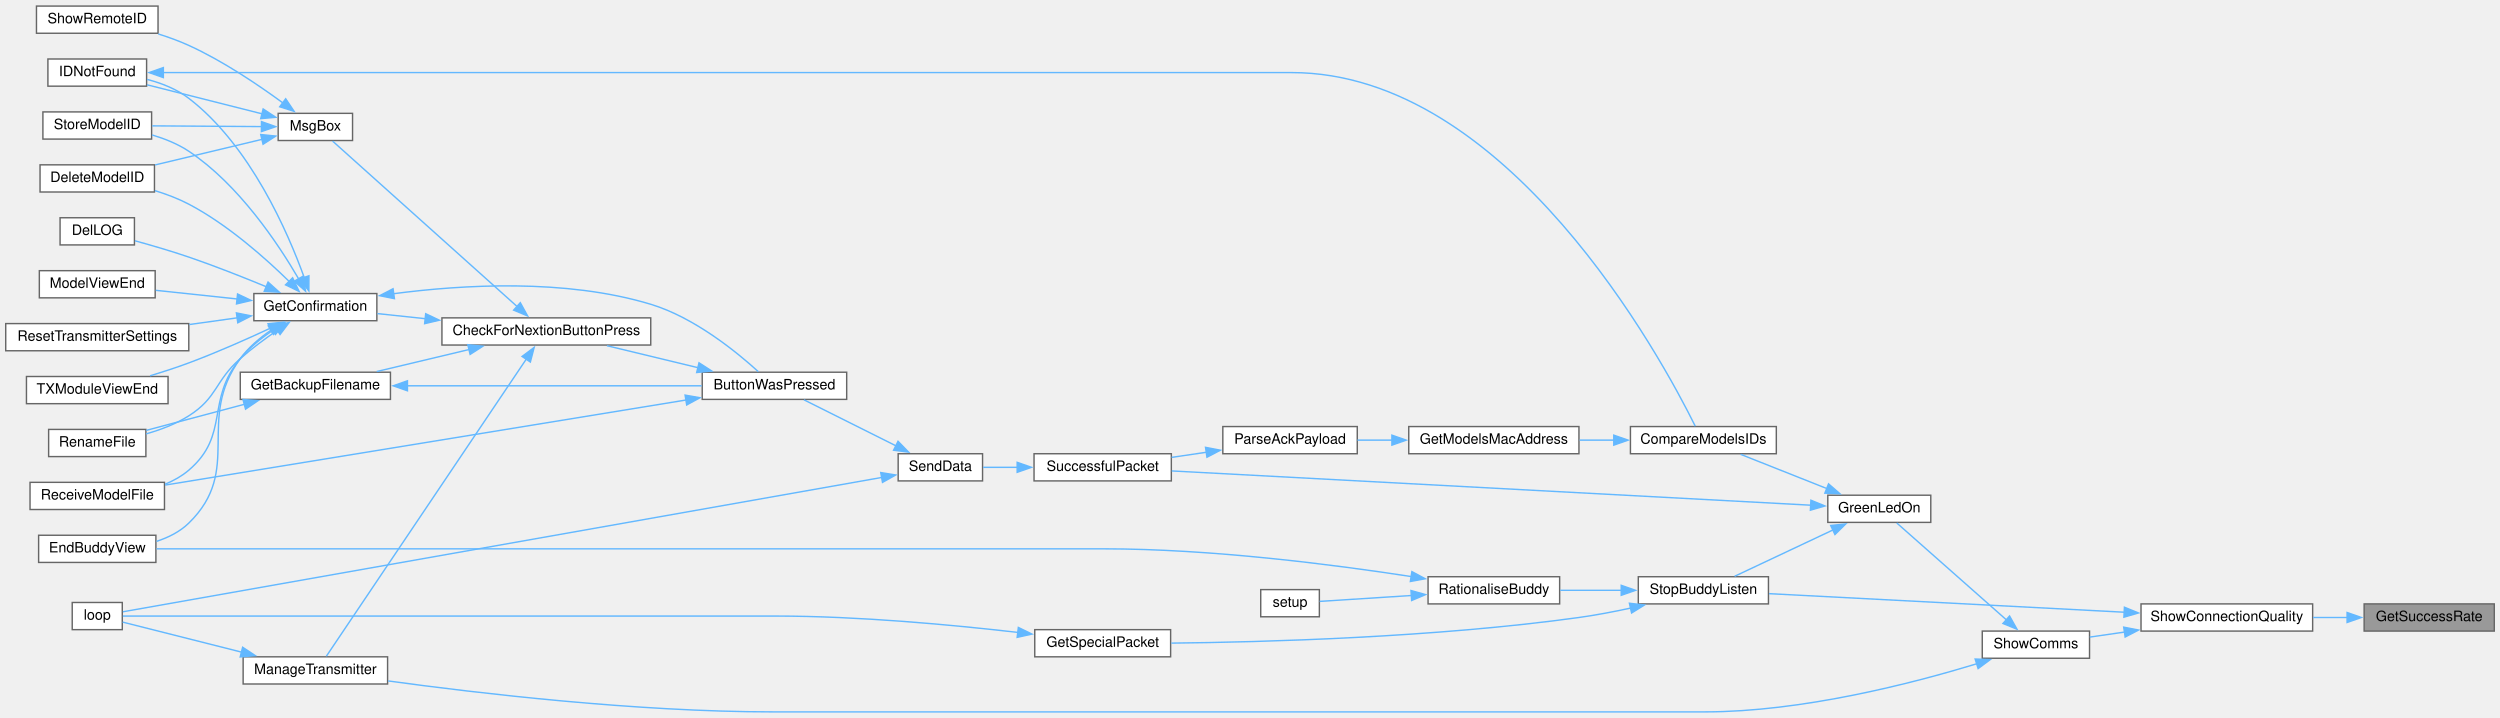
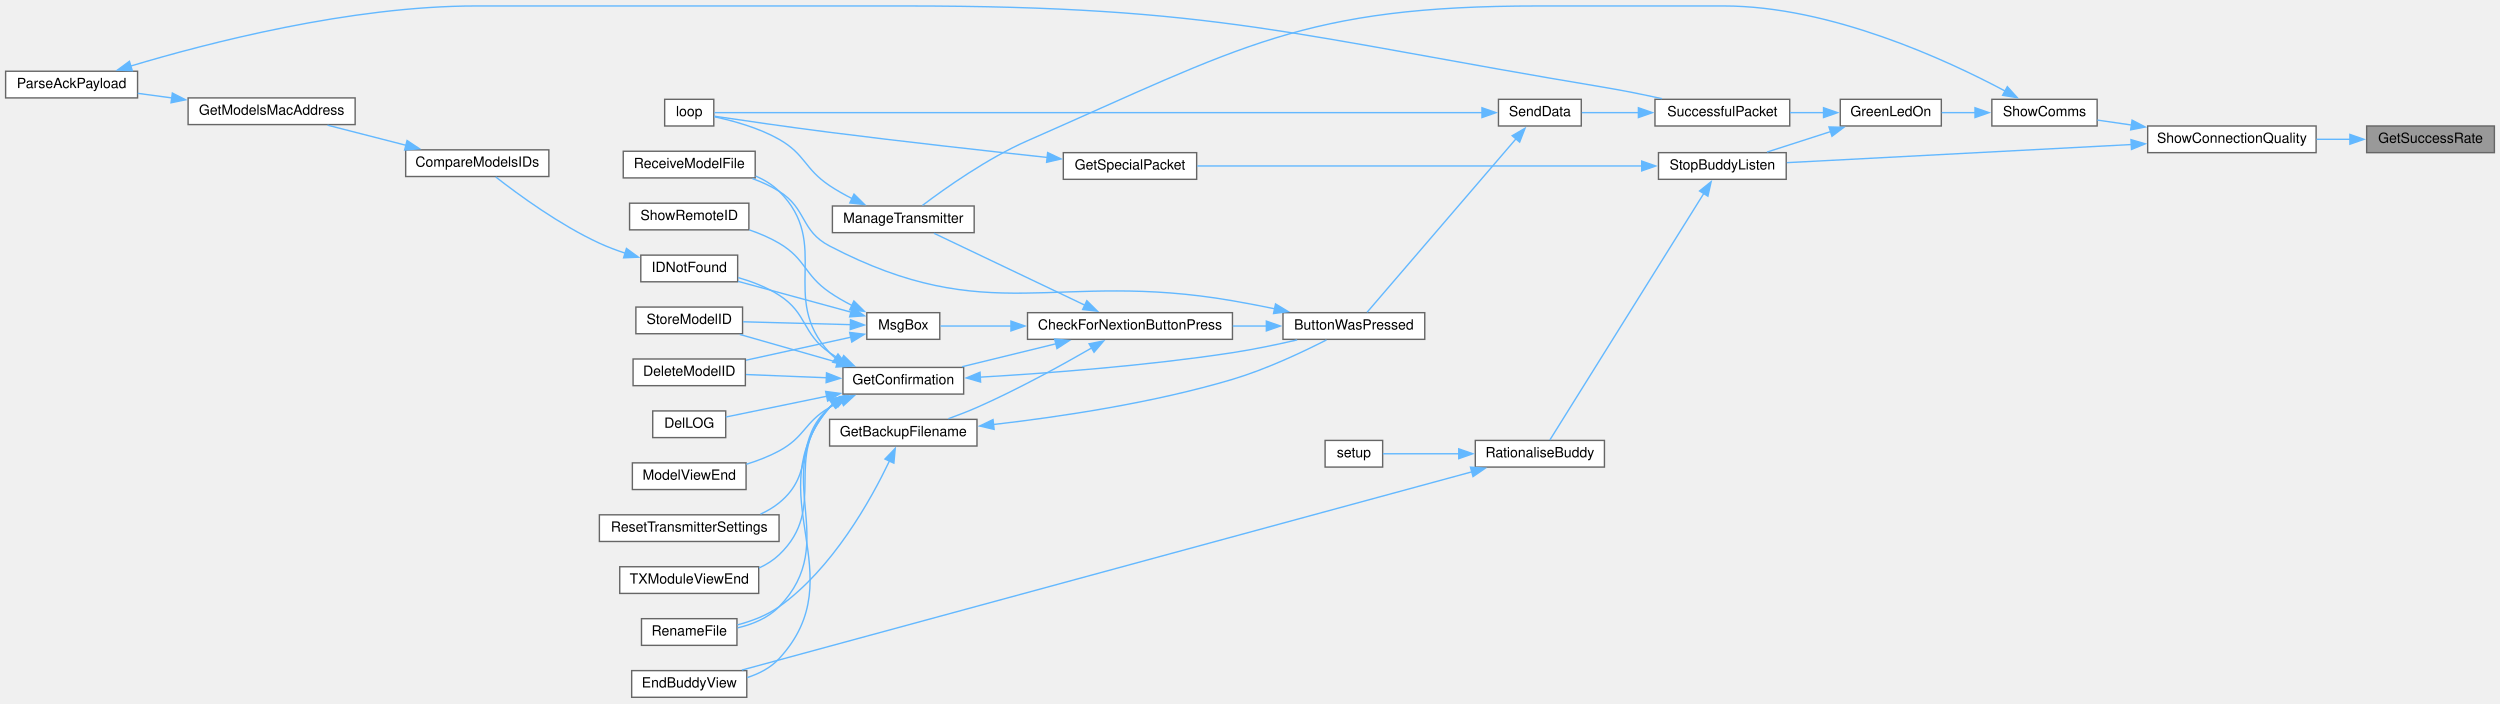
- <svg xmlns="http://www.w3.org/2000/svg" xmlns:xlink="http://www.w3.org/1999/xlink" width="1748pt" height="502pt" viewBox="0.00 0.00 1748.00 501.50">
-   <g id="graph0" class="graph" transform="scale(1 1) rotate(0) translate(4 497.5)">
+ <svg xmlns="http://www.w3.org/2000/svg" xmlns:xlink="http://www.w3.org/1999/xlink" width="1781pt" height="501pt" viewBox="0.00 0.00 1781.00 500.50">
+   <g id="graph0" class="graph" transform="scale(1 1) rotate(0) translate(4 496.5)">
    <g id="node1" class="node">
      <g id="a_node1">
        <a xlink:title=" ">
-           <polygon fill="#999999" stroke="#666666" points="1740,-75.5 1649,-75.5 1649,-56.5 1740,-56.5 1740,-75.5" />
-           <text text-anchor="middle" x="1694.5" y="-63.5" font-family="Helvetica,sans-Serif" font-size="10.00">GetSuccessRate</text>
+           <polygon fill="#999999" stroke="#666666" points="1773,-407 1682,-407 1682,-388 1773,-388 1773,-407" />
+           <text text-anchor="middle" x="1727.5" y="-395" font-family="Helvetica,sans-Serif" font-size="10.00">GetSuccessRate</text>
        </a>
      </g>
    </g>
    <g id="node2" class="node">
      <g id="a_node2">
        <a xlink:href="Utilities_8h.html#a77e9a1ed6c347897af1e92db48c68b77" target="_top" xlink:title=" ">
-           <polygon fill="white" stroke="#666666" points="1613,-75.5 1493,-75.5 1493,-56.5 1613,-56.5 1613,-75.5" />
-           <text text-anchor="middle" x="1553" y="-63.5" font-family="Helvetica,sans-Serif" font-size="10.00">ShowConnectionQuality</text>
+           <polygon fill="white" stroke="#666666" points="1646,-407 1526,-407 1526,-388 1646,-388 1646,-407" />
+           <text text-anchor="middle" x="1586" y="-395" font-family="Helvetica,sans-Serif" font-size="10.00">ShowConnectionQuality</text>
        </a>
      </g>
    </g>
    <g id="edge1" class="edge">
-       <path fill="none" stroke="#63b8ff" d="M1637.27,-66C1629.39,-66 1621.27,-66 1613.33,-66" />
-       <polygon fill="#63b8ff" stroke="#63b8ff" points="1637.08,-69.5 1647.08,-66 1637.08,-62.5 1637.08,-69.5" />
+       <path fill="none" stroke="#63b8ff" d="M1670.27,-397.5C1662.39,-397.5 1654.27,-397.5 1646.33,-397.5" />
+       <polygon fill="#63b8ff" stroke="#63b8ff" points="1670.08,-401 1680.08,-397.5 1670.08,-394 1670.08,-401" />
    </g>
    <g id="node3" class="node">
      <g id="a_node3">
        <a xlink:href="TransmitterCode_2src_2main_8cpp.html#a5d3a46c21927cf7a3031a1e68e0b7b48" target="_top" xlink:title="SHOW COMMS.">
-           <polygon fill="white" stroke="#666666" points="1457,-56.5 1382,-56.5 1382,-37.5 1457,-37.5 1457,-56.5" />
-           <text text-anchor="middle" x="1419.5" y="-44.5" font-family="Helvetica,sans-Serif" font-size="10.00">ShowComms</text>
+           <polygon fill="white" stroke="#666666" points="1490,-426 1415,-426 1415,-407 1490,-407 1490,-426" />
+           <text text-anchor="middle" x="1452.5" y="-414" font-family="Helvetica,sans-Serif" font-size="10.00">ShowComms</text>
        </a>
      </g>
    </g>
    <g id="edge2" class="edge">
-       <path fill="none" stroke="#63b8ff" d="M1481.66,-55.84C1473.21,-54.62 1464.85,-53.41 1457.16,-52.3" />
-       <polygon fill="#63b8ff" stroke="#63b8ff" points="1480.89,-59.26 1491.29,-57.23 1481.9,-52.33 1480.89,-59.26" />
-     </g>
-     <g id="node28" class="node">
-       <g id="a_node28">
+       <path fill="none" stroke="#63b8ff" d="M1514.66,-407.66C1506.21,-408.88 1497.85,-410.09 1490.16,-411.2" />
+       <polygon fill="#63b8ff" stroke="#63b8ff" points="1514.9,-411.17 1524.29,-406.27 1513.89,-404.24 1514.9,-411.17" />
+     </g>
+     <g id="node5" class="node">
+       <g id="a_node5">
        <a xlink:href="BuddyWireless_8h.html#a48deaa676a577a781ebfe3a7c24aa2f5" target="_top" xlink:title=" ">
-           <polygon fill="white" stroke="#666666" points="1232.5,-94.5 1141.5,-94.5 1141.5,-75.5 1232.5,-75.5 1232.5,-94.5" />
-           <text text-anchor="middle" x="1187" y="-82.5" font-family="Helvetica,sans-Serif" font-size="10.00">StopBuddyListen</text>
-         </a>
-       </g>
-     </g>
-     <g id="edge44" class="edge">
-       <path fill="none" stroke="#63b8ff" d="M1481.26,-69.69C1407.77,-73.53 1295.01,-79.41 1232.9,-82.66" />
-       <polygon fill="#63b8ff" stroke="#63b8ff" points="1481.39,-73.19 1491.2,-69.17 1481.03,-66.2 1481.39,-73.19" />
+           <polygon fill="white" stroke="#666666" points="1268.5,-388 1177.5,-388 1177.5,-369 1268.5,-369 1268.5,-388" />
+           <text text-anchor="middle" x="1223" y="-376" font-family="Helvetica,sans-Serif" font-size="10.00">StopBuddyListen</text>
+         </a>
+       </g>
+     </g>
+     <g id="edge43" class="edge">
+       <path fill="none" stroke="#63b8ff" d="M1514.46,-393.79C1441.74,-389.96 1330.54,-384.11 1268.96,-380.87" />
+       <polygon fill="#63b8ff" stroke="#63b8ff" points="1514.11,-397.27 1524.28,-394.3 1514.48,-390.28 1514.11,-397.27" />
    </g>
    <g id="node4" class="node">
      <g id="a_node4">
        <a xlink:href="TransmitterCode_2src_2main_8cpp.html#a62e53eb9359c32b666e3386d62c57037" target="_top" xlink:title=" ">
-           <polygon fill="white" stroke="#666666" points="1346,-151.5 1274,-151.5 1274,-132.5 1346,-132.5 1346,-151.5" />
-           <text text-anchor="middle" x="1310" y="-139.5" font-family="Helvetica,sans-Serif" font-size="10.00">GreenLedOn</text>
+           <polygon fill="white" stroke="#666666" points="1379,-426 1307,-426 1307,-407 1379,-407 1379,-426" />
+           <text text-anchor="middle" x="1343" y="-414" font-family="Helvetica,sans-Serif" font-size="10.00">GreenLedOn</text>
        </a>
      </g>
    </g>
    <g id="edge3" class="edge">
-       <path fill="none" stroke="#63b8ff" d="M1398.97,-64.26C1376.5,-84.11 1340.37,-116.04 1322.2,-132.1" />
-       <polygon fill="#63b8ff" stroke="#63b8ff" points="1401.09,-67.06 1406.27,-57.81 1396.46,-61.81 1401.09,-67.06" />
+       <path fill="none" stroke="#63b8ff" d="M1403.27,-416.5C1395.18,-416.5 1386.93,-416.5 1379.25,-416.5" />
+       <polygon fill="#63b8ff" stroke="#63b8ff" points="1402.99,-420 1412.99,-416.5 1402.99,-413 1402.99,-420" />
+     </g>
+     <g id="node29" class="node">
+       <g id="a_node29">
+         <a xlink:href="TransmitterCode_2src_2main_8cpp.html#a558ea014e230b7caa54ce5a37ad29b22" target="_top" xlink:title=" ">
+           <polygon fill="white" stroke="#666666" points="690,-350 589,-350 589,-331 690,-331 690,-350" />
+           <text text-anchor="middle" x="639.5" y="-338" font-family="Helvetica,sans-Serif" font-size="10.00">ManageTransmitter</text>
+         </a>
+       </g>
+     </g>
+     <g id="edge42" class="edge">
+       <path fill="none" stroke="#63b8ff" d="M1424.56,-431.83C1382.93,-454.03 1299.85,-492.5 1224,-492.5 1224,-492.5 1224,-492.5 1092,-492.5 924.69,-492.5 881.2,-463.74 728,-396.5 699.43,-383.96 669.51,-362.79 653.12,-350.39" />
+       <polygon fill="#63b8ff" stroke="#63b8ff" points="1426.02,-435.02 1433.13,-427.16 1422.67,-428.87 1426.02,-435.02" />
+     </g>
+     <g id="edge4" class="edge">
+       <path fill="none" stroke="#63b8ff" d="M1300.42,-403.11C1285.4,-398.27 1268.73,-392.9 1254.8,-388.42" />
+       <polygon fill="#63b8ff" stroke="#63b8ff" points="1298.96,-406.32 1309.56,-406.05 1301.11,-399.66 1298.96,-406.32" />
+     </g>
+     <g id="node11" class="node">
+       <g id="a_node11">
+         <a xlink:href="transceiver_8h.html#a1c11bb6771548de7d96723045b922620" target="_top" xlink:title=" ">
+           <polygon fill="white" stroke="#666666" points="1271,-426 1175,-426 1175,-407 1271,-407 1271,-426" />
+           <text text-anchor="middle" x="1223" y="-414" font-family="Helvetica,sans-Serif" font-size="10.00">SuccessfulPacket</text>
+         </a>
+       </g>
+     </g>
+     <g id="edge10" class="edge">
+       <path fill="none" stroke="#63b8ff" d="M1295.27,-416.5C1287.35,-416.5 1279.11,-416.5 1271.17,-416.5" />
+       <polygon fill="#63b8ff" stroke="#63b8ff" points="1295.08,-420 1305.08,-416.5 1295.08,-413 1295.08,-420" />
+     </g>
+     <g id="node6" class="node">
+       <g id="a_node6">
+         <a xlink:href="BuddyWireless_8h.html#a6b6be9f7d9ac75c161d1dc492961bebf" target="_top" xlink:title=" ">
+           <polygon fill="white" stroke="#666666" points="848.5,-388 753.5,-388 753.5,-369 848.5,-369 848.5,-388" />
+           <text text-anchor="middle" x="801" y="-376" font-family="Helvetica,sans-Serif" font-size="10.00">GetSpecialPacket</text>
+         </a>
+       </g>
+     </g>
+     <g id="edge5" class="edge">
+       <path fill="none" stroke="#63b8ff" d="M1165.75,-378.5C1082.16,-378.5 926.66,-378.5 848.86,-378.5" />
+       <polygon fill="#63b8ff" stroke="#63b8ff" points="1165.54,-382 1175.54,-378.5 1165.54,-375 1165.54,-382" />
+     </g>
+     <g id="node8" class="node">
+       <g id="a_node8">
+         <a xlink:href="TransmitterCode_2src_2main_8cpp.html#aa65533089f2afae4789e1f1882ec78ad" target="_top" xlink:title=" ">
+           <polygon fill="white" stroke="#666666" points="1139,-183 1047,-183 1047,-164 1139,-164 1139,-183" />
+           <text text-anchor="middle" x="1093" y="-171" font-family="Helvetica,sans-Serif" font-size="10.00">RationaliseBuddy</text>
+         </a>
+       </g>
+     </g>
+     <g id="edge7" class="edge">
+       <path fill="none" stroke="#63b8ff" d="M1209.87,-359.07C1183.14,-316.26 1120,-215.14 1100.11,-183.29" />
+       <polygon fill="#63b8ff" stroke="#63b8ff" points="1206.76,-360.7 1215.02,-367.33 1212.7,-356.99 1206.76,-360.7" />
+     </g>
+     <g id="node7" class="node">
+       <g id="a_node7">
+         <a xlink:href="TransmitterCode_2src_2main_8cpp.html#ad3cb30894c94eb016e98bdcaa899ac86" target="_top" xlink:title=" ">
+           <polygon fill="white" stroke="#666666" points="504.5,-426 469.5,-426 469.5,-407 504.5,-407 504.5,-426" />
+           <text text-anchor="middle" x="487" y="-414" font-family="Helvetica,sans-Serif" font-size="10.00">loop</text>
+         </a>
+       </g>
+     </g>
+     <g id="edge6" class="edge">
+       <path fill="none" stroke="#63b8ff" d="M742.07,-384.58C699.21,-389.19 639.42,-395.84 587,-402.5 558.07,-406.17 524.47,-411.06 504.8,-413.98" />
+       <polygon fill="#63b8ff" stroke="#63b8ff" points="742.34,-388.07 751.91,-383.53 741.6,-381.11 742.34,-388.07" />
+     </g>
+     <g id="node9" class="node">
+       <g id="a_node9">
+         <a xlink:href="TransmitterCode_2src_2main_8cpp.html#a16c65917a148c7f6c17babf11e977b69" target="_top" xlink:title=" ">
+           <polygon fill="white" stroke="#666666" points="528,-19 446,-19 446,0 528,0 528,-19" />
+           <text text-anchor="middle" x="487" y="-7" font-family="Helvetica,sans-Serif" font-size="10.00">EndBuddyView</text>
+         </a>
+       </g>
+     </g>
+     <g id="edge8" class="edge">
+       <path fill="none" stroke="#63b8ff" d="M1044.54,-160.61C927.81,-128.92 628.69,-47.7 524.47,-19.4" />
+       <polygon fill="#63b8ff" stroke="#63b8ff" points="1043.55,-163.97 1054.12,-163.21 1045.38,-157.22 1043.55,-163.97" />
+     </g>
+     <g id="node10" class="node">
+       <g id="a_node10">
+         <a xlink:href="TransmitterCode_2src_2main_8cpp.html#a17699f358cf9f7c3155a9c5daf8ff13c" target="_top" xlink:title=" ">
+           <polygon fill="white" stroke="#666666" points="981,-183 940,-183 940,-164 981,-164 981,-183" />
+           <text text-anchor="middle" x="960.5" y="-171" font-family="Helvetica,sans-Serif" font-size="10.00">setup</text>
+         </a>
+       </g>
+     </g>
+     <g id="edge9" class="edge">
+       <path fill="none" stroke="#63b8ff" d="M1035.48,-173.5C1016.09,-173.5 995.66,-173.5 981.19,-173.5" />
+       <polygon fill="#63b8ff" stroke="#63b8ff" points="1035.21,-177 1045.21,-173.5 1035.21,-170 1035.21,-177" />
+     </g>
+     <g id="node12" class="node">
+       <g id="a_node12">
+         <a xlink:href="transceiver_8h.html#a049bfb836e7aa4a3a48a1a4bd225fafc" target="_top" xlink:title=" ">
+           <polygon fill="white" stroke="#666666" points="1122.5,-426 1063.5,-426 1063.5,-407 1122.5,-407 1122.5,-426" />
+           <text text-anchor="middle" x="1093" y="-414" font-family="Helvetica,sans-Serif" font-size="10.00">SendData</text>
+         </a>
+       </g>
+     </g>
+     <g id="edge11" class="edge">
+       <path fill="none" stroke="#63b8ff" d="M1163.52,-416.5C1149.42,-416.5 1134.96,-416.5 1122.9,-416.5" />
+       <polygon fill="#63b8ff" stroke="#63b8ff" points="1163.19,-420 1173.19,-416.5 1163.19,-413 1163.19,-420" />
+     </g>
+     <g id="edge41" class="edge">
+       <path fill="none" stroke="#63b8ff" d="M1051.85,-416.5C932.91,-416.5 585.69,-416.5 504.93,-416.5" />
+       <polygon fill="#63b8ff" stroke="#63b8ff" points="1051.76,-420 1061.76,-416.5 1051.76,-413 1051.76,-420" />
+     </g>
+     <g id="node13" class="node">
+       <g id="a_node13">
+         <a xlink:href="TransmitterCode_2src_2main_8cpp.html#a804fdbdd5eab4c596bbe8a23eecbe4d5" target="_top" xlink:title=" ">
+           <polygon fill="white" stroke="#666666" points="1011,-274 910,-274 910,-255 1011,-255 1011,-274" />
+           <text text-anchor="middle" x="960.5" y="-262" font-family="Helvetica,sans-Serif" font-size="10.00">ButtonWasPressed</text>
+         </a>
+       </g>
+     </g>
+     <g id="edge12" class="edge">
+       <path fill="none" stroke="#63b8ff" d="M1076.08,-397.96C1048.17,-365.45 991.35,-299.26 969.92,-274.31" />
+       <polygon fill="#63b8ff" stroke="#63b8ff" points="1073.28,-400.07 1082.45,-405.38 1078.59,-395.51 1073.28,-400.07" />
+     </g>
+     <g id="node14" class="node">
+       <g id="a_node14">
+         <a xlink:href="Utilities_8h.html#afb7c85cac4aa89fd998ed81c330374d2" target="_top" xlink:title=" ">
+           <polygon fill="white" stroke="#666666" points="874,-274 728,-274 728,-255 874,-255 874,-274" />
+           <text text-anchor="middle" x="801" y="-262" font-family="Helvetica,sans-Serif" font-size="10.00">CheckForNextionButtonPress</text>
+         </a>
+       </g>
+     </g>
+     <g id="edge13" class="edge">
+       <path fill="none" stroke="#63b8ff" d="M898.32,-264.5C890.43,-264.5 882.29,-264.5 874.24,-264.5" />
+       <polygon fill="#63b8ff" stroke="#63b8ff" points="898.15,-268 908.15,-264.5 898.15,-261 898.15,-268" />
+     </g>
+     <g id="node25" class="node">
+       <g id="a_node25">
+         <a xlink:href="ModelExchange_8h.html#ab7c9edf843c732d7fe296564f39bc0dc" target="_top" xlink:title="RECEIVE A MODEL FILE.">
+           <polygon fill="white" stroke="#666666" points="534,-389 440,-389 440,-370 534,-370 534,-389" />
+           <text text-anchor="middle" x="487" y="-377" font-family="Helvetica,sans-Serif" font-size="10.00">ReceiveModelFile</text>
+         </a>
+       </g>
+     </g>
+     <g id="edge40" class="edge">
+       <path fill="none" stroke="#63b8ff" d="M904.14,-276.76C894.13,-278.81 883.77,-280.81 874,-282.5 747.16,-304.44 701.17,-262.03 587,-321.5 566.08,-332.4 571,-347.99 551,-360.5 545.19,-364.14 538.64,-367.11 532.02,-369.54" />
+       <polygon fill="#63b8ff" stroke="#63b8ff" points="904.68,-280.23 913.76,-274.76 903.26,-273.37 904.68,-280.23" />
+     </g>
+     <g id="node15" class="node">
+       <g id="a_node15">
+         <a xlink:href="TransmitterCode_2src_2main_8cpp.html#a641d6dab68ec7b2a8a32492aac55bc1c" target="_top" xlink:title=" ">
+           <polygon fill="white" stroke="#666666" points="692,-198 587,-198 587,-179 692,-179 692,-198" />
+           <text text-anchor="middle" x="639.5" y="-186" font-family="Helvetica,sans-Serif" font-size="10.00">GetBackupFilename</text>
+         </a>
+       </g>
+     </g>
+     <g id="edge14" class="edge">
+       <path fill="none" stroke="#63b8ff" d="M773.87,-248.97C752.34,-236.55 720.79,-219.17 692,-206.5 685.5,-203.64 678.39,-200.91 671.58,-198.48" />
+       <polygon fill="#63b8ff" stroke="#63b8ff" points="771.86,-251.85 782.26,-253.86 775.39,-245.8 771.86,-251.85" />
+     </g>
+     <g id="node17" class="node">
+       <g id="a_node17">
+         <a xlink:href="TransmitterCode_2src_2main_8cpp.html#a6506bf72e0dd9e9ce480156b47625bff" target="_top" xlink:title=" ">
+           <polygon fill="white" stroke="#666666" points="682.5,-235 596.5,-235 596.5,-216 682.5,-216 682.5,-235" />
+           <text text-anchor="middle" x="639.5" y="-223" font-family="Helvetica,sans-Serif" font-size="10.00">GetConfirmation</text>
+         </a>
+       </g>
+     </g>
+     <g id="edge17" class="edge">
+       <path fill="none" stroke="#63b8ff" d="M748.32,-251.86C726.63,-246.56 701.75,-240.48 681.36,-235.49" />
+       <polygon fill="#63b8ff" stroke="#63b8ff" points="747.32,-255.22 757.87,-254.2 748.99,-248.42 747.32,-255.22" />
+     </g>
+     <g id="edge33" class="edge">
+       <path fill="none" stroke="#63b8ff" d="M769.08,-279.23C737.34,-294.36 688.82,-317.47 661.36,-330.56" />
+       <polygon fill="#63b8ff" stroke="#63b8ff" points="770.26,-282.55 777.78,-275.09 767.25,-276.23 770.26,-282.55" />
+     </g>
+     <g id="node30" class="node">
+       <g id="a_node30">
+         <a xlink:href="TransmitterCode_2src_2main_8cpp.html#a6f5b0f1e4ca75768c16c4dd93f92a8de" target="_top" xlink:title=" ">
+           <polygon fill="white" stroke="#666666" points="665.5,-274 613.5,-274 613.5,-255 665.5,-255 665.5,-274" />
+           <text text-anchor="middle" x="639.5" y="-262" font-family="Helvetica,sans-Serif" font-size="10.00">MsgBox</text>
+         </a>
+       </g>
+     </g>
+     <g id="edge35" class="edge">
+       <path fill="none" stroke="#63b8ff" d="M716.29,-264.5C697.95,-264.5 679.88,-264.5 665.99,-264.5" />
+       <polygon fill="#63b8ff" stroke="#63b8ff" points="716.2,-268 726.2,-264.5 716.2,-261 716.2,-268" />
+     </g>
+     <g id="edge15" class="edge">
+       <path fill="none" stroke="#63b8ff" d="M703.73,-194.34C751.27,-199.8 817.64,-209.7 874,-226.5 897.97,-233.65 924.04,-245.95 941.01,-254.61" />
+       <polygon fill="#63b8ff" stroke="#63b8ff" points="704.2,-190.87 693.87,-193.25 703.43,-197.83 704.2,-190.87" />
+     </g>
+     <g id="node16" class="node">
+       <g id="a_node16">
+         <a xlink:href="TransmitterCode_2src_2main_8cpp.html#a9d94366336f1e5fd43edb9c24bec5821" target="_top" xlink:title=" ">
+           <polygon fill="white" stroke="#666666" points="521,-56 453,-56 453,-37 521,-37 521,-56" />
+           <text text-anchor="middle" x="487" y="-44" font-family="Helvetica,sans-Serif" font-size="10.00">RenameFile</text>
+         </a>
+       </g>
+     </g>
+     <g id="edge16" class="edge">
+       <path fill="none" stroke="#63b8ff" d="M629.65,-168.37C616.49,-140.78 589.16,-91.59 551,-64.5 542.28,-58.31 531.47,-54.24 521.28,-51.57" />
+       <polygon fill="#63b8ff" stroke="#63b8ff" points="626.43,-169.73 633.78,-177.36 632.79,-166.81 626.43,-169.73" />
+     </g>
+     <g id="edge21" class="edge">
+       <path fill="none" stroke="#63b8ff" d="M589.18,-208.82C588.42,-208.08 587.69,-207.31 587,-206.5 534.23,-144.85 606.05,-87.12 551,-27.5 544.98,-20.98 536.78,-16.76 528.29,-14.05" />
+       <polygon fill="#63b8ff" stroke="#63b8ff" points="587.04,-211.59 597.18,-214.67 591.17,-205.94 587.04,-211.59" />
+     </g>
+     <g id="edge18" class="edge">
+       <path fill="none" stroke="#63b8ff" d="M694.13,-228.06C741.61,-230.81 812.7,-236.11 874,-245.5 889.18,-247.83 905.69,-251.27 920.12,-254.6" />
+       <polygon fill="#63b8ff" stroke="#63b8ff" points="694.57,-224.58 684.39,-227.51 694.18,-231.57 694.57,-224.58" />
+     </g>
+     <g id="edge29" class="edge">
+       <path fill="none" stroke="#63b8ff" d="M589.63,-209.13C588.71,-208.3 587.83,-207.42 587,-206.5 543.44,-158.11 596.34,-111.22 551,-64.5 543.24,-56.5 532.18,-51.99 521.5,-49.46" />
+       <polygon fill="#63b8ff" stroke="#63b8ff" points="587.38,-211.83 597.59,-214.68 591.39,-206.09 587.38,-211.83" />
+     </g>
+     <g id="node18" class="node">
+       <g id="a_node18">
+         <a xlink:href="TransmitterCode_2src_2main_8cpp.html#ac45477c637c975e13189e2988c8813b3" target="_top" xlink:title=" ">
+           <polygon fill="white" stroke="#666666" points="527,-241 447,-241 447,-222 527,-222 527,-241" />
+           <text text-anchor="middle" x="487" y="-229" font-family="Helvetica,sans-Serif" font-size="10.00">DeleteModelID</text>
+         </a>
+       </g>
+     </g>
+     <g id="edge19" class="edge">
+       <path fill="none" stroke="#63b8ff" d="M584.71,-227.64C565.8,-228.4 544.93,-229.23 527.43,-229.93" />
+       <polygon fill="#63b8ff" stroke="#63b8ff" points="584.81,-231.14 594.66,-227.25 584.53,-224.15 584.81,-231.14" />
+     </g>
+     <g id="node19" class="node">
+       <g id="a_node19">
+         <a xlink:href="TransmitterCode_2src_2main_8cpp.html#a53d438145d004c3b053f245f494f4284" target="_top" xlink:title=" ">
+           <polygon fill="white" stroke="#666666" points="513,-204 461,-204 461,-185 513,-185 513,-204" />
+           <text text-anchor="middle" x="487" y="-192" font-family="Helvetica,sans-Serif" font-size="10.00">DelLOG</text>
+         </a>
+       </g>
+     </g>
+     <g id="edge20" class="edge">
+       <path fill="none" stroke="#63b8ff" d="M585.18,-214.52C560.64,-209.46 532.69,-203.7 513.08,-199.67" />
+       <polygon fill="#63b8ff" stroke="#63b8ff" points="584.19,-217.89 594.69,-216.48 585.61,-211.03 584.19,-217.89" />
+     </g>
+     <g id="node20" class="node">
+       <g id="a_node20">
+         <a xlink:href="ModelMatch_8h.html#afdd42b1130d38073be1c2025af855879" target="_top" xlink:title=" ">
+           <polygon fill="white" stroke="#666666" points="521.5,-315 452.5,-315 452.5,-296 521.5,-296 521.5,-315" />
+           <text text-anchor="middle" x="487" y="-303" font-family="Helvetica,sans-Serif" font-size="10.00">IDNotFound</text>
+         </a>
+       </g>
+     </g>
+     <g id="edge22" class="edge">
+       <path fill="none" stroke="#63b8ff" d="M595.57,-240.29C592.58,-241.88 589.69,-243.62 587,-245.5 567.13,-259.4 571.4,-273.38 551,-286.5 542.26,-292.12 531.77,-296.15 521.88,-299" />
+       <polygon fill="#63b8ff" stroke="#63b8ff" points="597.04,-243.46 604.6,-236.04 594.06,-237.13 597.04,-243.46" />
    </g>
    <g id="node24" class="node">
      <g id="a_node24">
-         <a xlink:href="TransmitterCode_2src_2main_8cpp.html#a558ea014e230b7caa54ce5a37ad29b22" target="_top" xlink:title=" ">
-           <polygon fill="white" stroke="#666666" points="267,-38.5 166,-38.5 166,-19.5 267,-19.5 267,-38.5" />
-           <text text-anchor="middle" x="216.5" y="-26.5" font-family="Helvetica,sans-Serif" font-size="10.00">ManageTransmitter</text>
-         </a>
-       </g>
-     </g>
-     <g id="edge43" class="edge">
-       <path fill="none" stroke="#63b8ff" d="M1378.15,-33.64C1332.53,-19.75 1255.77,0 1188,0 1188,0 1188,0 536.5,0 440.99,0 330.05,-13.05 267.38,-21.64" />
-       <polygon fill="#63b8ff" stroke="#63b8ff" points="1377.02,-36.96 1387.61,-36.58 1379.1,-30.27 1377.02,-36.96" />
-     </g>
-     <g id="node5" class="node">
-       <g id="a_node5">
-         <a xlink:href="ModelMatch_8h.html#af8fe429ceb65bf9d257a2a0f1c63eccb" target="_top" xlink:title=" ">
-           <polygon fill="white" stroke="#666666" points="1238,-199.5 1136,-199.5 1136,-180.5 1238,-180.5 1238,-199.5" />
-           <text text-anchor="middle" x="1187" y="-187.5" font-family="Helvetica,sans-Serif" font-size="10.00">CompareModelsIDs</text>
-         </a>
-       </g>
-     </g>
-     <g id="edge4" class="edge">
-       <path fill="none" stroke="#63b8ff" d="M1273.36,-156.14C1253.98,-163.83 1230.47,-173.15 1213.04,-180.07" />
-       <polygon fill="#63b8ff" stroke="#63b8ff" points="1274.52,-159.44 1282.52,-152.5 1271.94,-152.94 1274.52,-159.44" />
-     </g>
-     <g id="node8" class="node">
-       <g id="a_node8">
-         <a xlink:href="transceiver_8h.html#a1c11bb6771548de7d96723045b922620" target="_top" xlink:title=" ">
-           <polygon fill="white" stroke="#666666" points="815,-180.5 719,-180.5 719,-161.5 815,-161.5 815,-180.5" />
-           <text text-anchor="middle" x="767" y="-168.5" font-family="Helvetica,sans-Serif" font-size="10.00">SuccessfulPacket</text>
-         </a>
-       </g>
-     </g>
-     <g id="edge42" class="edge">
-       <path fill="none" stroke="#63b8ff" d="M1262.03,-144.52C1159.75,-150 917.85,-162.97 815.28,-168.47" />
-       <polygon fill="#63b8ff" stroke="#63b8ff" points="1262.19,-148.01 1271.99,-143.98 1261.82,-141.02 1262.19,-148.01" />
-     </g>
-     <g id="edge36" class="edge">
-       <path fill="none" stroke="#63b8ff" d="M1277.58,-127.2C1255.93,-117 1227.76,-103.73 1208.84,-94.81" />
-       <polygon fill="#63b8ff" stroke="#63b8ff" points="1276.02,-130.33 1286.55,-131.43 1279,-124 1276.02,-130.33" />
-     </g>
-     <g id="node6" class="node">
-       <g id="a_node6">
-         <a xlink:href="ModelMatch_8h.html#a494cb4acb30856d1f53f08df1b80c41b" target="_top" xlink:title=" ">
-           <polygon fill="white" stroke="#666666" points="1100,-199.5 981,-199.5 981,-180.5 1100,-180.5 1100,-199.5" />
-           <text text-anchor="middle" x="1040.5" y="-187.5" font-family="Helvetica,sans-Serif" font-size="10.00">GetModelsMacAddress</text>
-         </a>
-       </g>
-     </g>
-     <g id="edge5" class="edge">
-       <path fill="none" stroke="#63b8ff" d="M1124.42,-190C1116.48,-190 1108.37,-190 1100.49,-190" />
-       <polygon fill="#63b8ff" stroke="#63b8ff" points="1124.35,-193.5 1134.35,-190 1124.35,-186.5 1124.35,-193.5" />
-     </g>
-     <g id="node7" class="node">
-       <g id="a_node7">
-         <a xlink:href="TransmitterCode_2src_2main_8cpp.html#a694f4f5a0147f4dc29b0bc1a8951547d" target="_top" xlink:title=" ">
-           <polygon fill="white" stroke="#666666" points="945,-199.5 851,-199.5 851,-180.5 945,-180.5 945,-199.5" />
-           <text text-anchor="middle" x="898" y="-187.5" font-family="Helvetica,sans-Serif" font-size="10.00">ParseAckPayload</text>
-         </a>
-       </g>
-     </g>
-     <g id="edge6" class="edge">
-       <path fill="none" stroke="#63b8ff" d="M969.22,-190C961.05,-190 952.87,-190 945.14,-190" />
-       <polygon fill="#63b8ff" stroke="#63b8ff" points="969.22,-193.5 979.22,-190 969.22,-186.5 969.22,-193.5" />
-     </g>
-     <g id="edge7" class="edge">
-       <path fill="none" stroke="#63b8ff" d="M839.47,-181.53C831.35,-180.33 823.08,-179.11 815.19,-177.95" />
-       <polygon fill="#63b8ff" stroke="#63b8ff" points="838.89,-184.98 849.3,-182.97 839.91,-178.05 838.89,-184.98" />
-     </g>
-     <g id="node9" class="node">
-       <g id="a_node9">
-         <a xlink:href="transceiver_8h.html#a049bfb836e7aa4a3a48a1a4bd225fafc" target="_top" xlink:title=" ">
-           <polygon fill="white" stroke="#666666" points="683,-180.5 624,-180.5 624,-161.5 683,-161.5 683,-180.5" />
-           <text text-anchor="middle" x="653.5" y="-168.5" font-family="Helvetica,sans-Serif" font-size="10.00">SendData</text>
-         </a>
-       </g>
-     </g>
-     <g id="edge8" class="edge">
-       <path fill="none" stroke="#63b8ff" d="M707.39,-171C699.07,-171 690.83,-171 683.43,-171" />
-       <polygon fill="#63b8ff" stroke="#63b8ff" points="707.2,-174.5 717.2,-171 707.2,-167.5 707.2,-174.5" />
-     </g>
-     <g id="node10" class="node">
-       <g id="a_node10">
-         <a xlink:href="TransmitterCode_2src_2main_8cpp.html#a804fdbdd5eab4c596bbe8a23eecbe4d5" target="_top" xlink:title=" ">
-           <polygon fill="white" stroke="#666666" points="588,-237.5 487,-237.5 487,-218.5 588,-218.5 588,-237.5" />
-           <text text-anchor="middle" x="537.5" y="-225.5" font-family="Helvetica,sans-Serif" font-size="10.00">ButtonWasPressed</text>
-         </a>
-       </g>
-     </g>
-     <g id="edge9" class="edge">
-       <path fill="none" stroke="#63b8ff" d="M622.62,-185.94C602.26,-196.12 575.87,-209.31 558.13,-218.19" />
-       <polygon fill="#63b8ff" stroke="#63b8ff" points="623.91,-189.21 631.29,-181.61 620.78,-182.95 623.91,-189.21" />
-     </g>
-     <g id="node25" class="node">
-       <g id="a_node25">
-         <a xlink:href="TransmitterCode_2src_2main_8cpp.html#ad3cb30894c94eb016e98bdcaa899ac86" target="_top" xlink:title=" ">
-           <polygon fill="white" stroke="#666666" points="81.5,-76.5 46.5,-76.5 46.5,-57.5 81.5,-57.5 81.5,-76.5" />
-           <text text-anchor="middle" x="64" y="-64.5" font-family="Helvetica,sans-Serif" font-size="10.00">loop</text>
-         </a>
-       </g>
-     </g>
-     <g id="edge35" class="edge">
-       <path fill="none" stroke="#63b8ff" d="M612.58,-163.93C496.31,-143.35 161.16,-84.02 81.93,-70" />
-       <polygon fill="#63b8ff" stroke="#63b8ff" points="611.82,-167.35 622.28,-165.65 613.04,-160.46 611.82,-167.35" />
-     </g>
-     <g id="node11" class="node">
-       <g id="a_node11">
-         <a xlink:href="Utilities_8h.html#afb7c85cac4aa89fd998ed81c330374d2" target="_top" xlink:title=" ">
-           <polygon fill="white" stroke="#666666" points="451,-275.5 305,-275.5 305,-256.5 451,-256.5 451,-275.5" />
-           <text text-anchor="middle" x="378" y="-263.5" font-family="Helvetica,sans-Serif" font-size="10.00">CheckForNextionButtonPress</text>
-         </a>
-       </g>
-     </g>
-     <g id="edge10" class="edge">
-       <path fill="none" stroke="#63b8ff" d="M483.94,-240.68C463.25,-245.67 439.83,-251.32 420.38,-256.02" />
-       <polygon fill="#63b8ff" stroke="#63b8ff" points="484.75,-244.09 493.65,-238.34 483.11,-237.28 484.75,-244.09" />
-     </g>
-     <g id="node20" class="node">
-       <g id="a_node20">
-         <a xlink:href="ModelExchange_8h.html#ab7c9edf843c732d7fe296564f39bc0dc" target="_top" xlink:title="RECEIVE A MODEL FILE.">
-           <polygon fill="white" stroke="#666666" points="111,-160.5 17,-160.5 17,-141.5 111,-141.5 111,-160.5" />
-           <text text-anchor="middle" x="64" y="-148.5" font-family="Helvetica,sans-Serif" font-size="10.00">ReceiveModelFile</text>
-         </a>
-       </g>
-     </g>
-     <g id="edge34" class="edge">
-       <path fill="none" stroke="#63b8ff" d="M475.74,-218.08C380.27,-202.49 197.21,-172.59 111.46,-158.59" />
-       <polygon fill="#63b8ff" stroke="#63b8ff" points="475.01,-221.5 485.44,-219.66 476.13,-214.6 475.01,-221.5" />
-     </g>
-     <g id="node12" class="node">
-       <g id="a_node12">
-         <a xlink:href="TransmitterCode_2src_2main_8cpp.html#a641d6dab68ec7b2a8a32492aac55bc1c" target="_top" xlink:title=" ">
-           <polygon fill="white" stroke="#666666" points="269,-237.5 164,-237.5 164,-218.5 269,-218.5 269,-237.5" />
-           <text text-anchor="middle" x="216.5" y="-225.5" font-family="Helvetica,sans-Serif" font-size="10.00">GetBackupFilename</text>
-         </a>
-       </g>
-     </g>
-     <g id="edge11" class="edge">
-       <path fill="none" stroke="#63b8ff" d="M324.07,-253.39C303.04,-248.38 279.2,-242.7 259.4,-237.98" />
-       <polygon fill="#63b8ff" stroke="#63b8ff" points="323.08,-256.75 333.62,-255.67 324.7,-249.94 323.08,-256.75" />
-     </g>
-     <g id="node14" class="node">
-       <g id="a_node14">
-         <a xlink:href="TransmitterCode_2src_2main_8cpp.html#a6506bf72e0dd9e9ce480156b47625bff" target="_top" xlink:title=" ">
-           <polygon fill="white" stroke="#666666" points="259.5,-292.5 173.5,-292.5 173.5,-273.5 259.5,-273.5 259.5,-292.5" />
-           <text text-anchor="middle" x="216.5" y="-280.5" font-family="Helvetica,sans-Serif" font-size="10.00">GetConfirmation</text>
-         </a>
-       </g>
-     </g>
-     <g id="edge14" class="edge">
-       <path fill="none" stroke="#63b8ff" d="M293.55,-274.89C281.89,-276.14 270.35,-277.37 259.9,-278.48" />
-       <polygon fill="#63b8ff" stroke="#63b8ff" points="293.64,-278.4 303.21,-273.86 292.9,-271.44 293.64,-278.4" />
+         <a xlink:href="TransmitterCode_2src_2main_8cpp.html#ae9f91b9da28f2e1e2fb126961f03c31c" target="_top" xlink:title=" ">
+           <polygon fill="white" stroke="#666666" points="527.5,-167 446.5,-167 446.5,-148 527.5,-148 527.5,-167" />
+           <text text-anchor="middle" x="487" y="-155" font-family="Helvetica,sans-Serif" font-size="10.00">ModelViewEnd</text>
+         </a>
+       </g>
    </g>
    <g id="edge27" class="edge">
-       <path fill="none" stroke="#63b8ff" d="M364.12,-246.86C331.84,-198.9 248.39,-74.9 224.18,-38.92" />
-       <polygon fill="#63b8ff" stroke="#63b8ff" points="361.02,-248.52 369.5,-254.86 366.82,-244.61 361.02,-248.52" />
+       <path fill="none" stroke="#63b8ff" d="M595.72,-211.09C592.71,-209.66 589.77,-208.13 587,-206.5 568.81,-195.79 569.58,-185.52 551,-175.5 543.79,-171.61 535.65,-168.49 527.68,-166" />
+       <polygon fill="#63b8ff" stroke="#63b8ff" points="594.13,-214.22 604.7,-214.96 596.9,-207.79 594.13,-214.22" />
+     </g>
+     <g id="edge28" class="edge">
+       <path fill="none" stroke="#63b8ff" d="M591.3,-241.53C589.77,-242.76 588.33,-244.08 587,-245.5 550.42,-284.62 589.07,-322.83 551,-360.5 546.29,-365.16 540.48,-368.68 534.31,-371.35" />
+       <polygon fill="#63b8ff" stroke="#63b8ff" points="592.99,-244.6 599.54,-236.27 589.22,-238.7 592.99,-244.6" />
    </g>
    <g id="node26" class="node">
      <g id="a_node26">
-         <a xlink:href="TransmitterCode_2src_2main_8cpp.html#a6f5b0f1e4ca75768c16c4dd93f92a8de" target="_top" xlink:title=" ">
-           <polygon fill="white" stroke="#666666" points="242.5,-418.5 190.5,-418.5 190.5,-399.5 242.5,-399.5 242.5,-418.5" />
-           <text text-anchor="middle" x="216.5" y="-406.5" font-family="Helvetica,sans-Serif" font-size="10.00">MsgBox</text>
-         </a>
-       </g>
-     </g>
-     <g id="edge29" class="edge">
-       <path fill="none" stroke="#63b8ff" d="M357.48,-283.5C323.67,-313.82 255.25,-375.15 228.54,-399.1" />
-       <polygon fill="#63b8ff" stroke="#63b8ff" points="359.8,-286.12 364.91,-276.84 355.13,-280.91 359.8,-286.12" />
-     </g>
-     <g id="edge12" class="edge">
-       <path fill="none" stroke="#63b8ff" d="M280.68,-228C341.13,-228 431.1,-228 486.66,-228" />
-       <polygon fill="#63b8ff" stroke="#63b8ff" points="280.89,-224.5 270.89,-228 280.89,-231.5 280.89,-224.5" />
-     </g>
-     <g id="node13" class="node">
-       <g id="a_node13">
-         <a xlink:href="TransmitterCode_2src_2main_8cpp.html#a9d94366336f1e5fd43edb9c24bec5821" target="_top" xlink:title=" ">
-           <polygon fill="white" stroke="#666666" points="98,-197.5 30,-197.5 30,-178.5 98,-178.5 98,-197.5" />
-           <text text-anchor="middle" x="64" y="-185.5" font-family="Helvetica,sans-Serif" font-size="10.00">RenameFile</text>
-         </a>
-       </g>
-     </g>
-     <g id="edge13" class="edge">
-       <path fill="none" stroke="#63b8ff" d="M166.9,-215.08C144.47,-209.12 118.42,-202.2 98.27,-196.84" />
-       <polygon fill="#63b8ff" stroke="#63b8ff" points="165.88,-218.43 176.45,-217.62 167.68,-211.67 165.88,-218.43" />
-     </g>
-     <g id="edge15" class="edge">
-       <path fill="none" stroke="#63b8ff" d="M271.01,-292.36C319.19,-298.71 391.37,-303.05 451,-285 481.56,-275.75 511.19,-251.57 526.24,-237.86" />
-       <polygon fill="#63b8ff" stroke="#63b8ff" points="271.79,-288.93 261.4,-291.01 270.82,-295.86 271.79,-288.93" />
-     </g>
-     <g id="edge23" class="edge">
-       <path fill="none" stroke="#63b8ff" d="M189.95,-266.84C181.38,-260.98 171.99,-254.06 164,-247 146.08,-231.16 148.19,-219.81 128,-207 119.03,-201.31 108.26,-197.24 98.19,-194.38" />
-       <polygon fill="#63b8ff" stroke="#63b8ff" points="187.96,-269.71 198.23,-272.33 191.83,-263.88 187.96,-269.71" />
-     </g>
-     <g id="node15" class="node">
-       <g id="a_node15">
-         <a xlink:href="TransmitterCode_2src_2main_8cpp.html#ac45477c637c975e13189e2988c8813b3" target="_top" xlink:title=" ">
-           <polygon fill="white" stroke="#666666" points="104,-382.5 24,-382.5 24,-363.5 104,-363.5 104,-382.5" />
-           <text text-anchor="middle" x="64" y="-370.5" font-family="Helvetica,sans-Serif" font-size="10.00">DeleteModelID</text>
-         </a>
-       </g>
-     </g>
-     <g id="edge16" class="edge">
-       <path fill="none" stroke="#63b8ff" d="M198.53,-300.63C181.95,-316.91 155.29,-340.67 128,-355 120.65,-358.86 112.37,-361.98 104.28,-364.47" />
-       <polygon fill="#63b8ff" stroke="#63b8ff" points="200.6,-303.52 205.17,-293.96 195.63,-298.58 200.6,-303.52" />
-     </g>
-     <g id="node16" class="node">
-       <g id="a_node16">
-         <a xlink:href="TransmitterCode_2src_2main_8cpp.html#a53d438145d004c3b053f245f494f4284" target="_top" xlink:title=" ">
-           <polygon fill="white" stroke="#666666" points="90,-345.5 38,-345.5 38,-326.5 90,-326.5 90,-345.5" />
-           <text text-anchor="middle" x="64" y="-333.5" font-family="Helvetica,sans-Serif" font-size="10.00">DelLOG</text>
-         </a>
-       </g>
-     </g>
-     <g id="edge17" class="edge">
-       <path fill="none" stroke="#63b8ff" d="M182.14,-297.27C165.95,-303.96 146.11,-311.81 128,-318 115.73,-322.19 101.89,-326.22 90.32,-329.4" />
-       <polygon fill="#63b8ff" stroke="#63b8ff" points="183.44,-300.53 191.32,-293.44 180.74,-294.07 183.44,-300.53" />
-     </g>
-     <g id="node17" class="node">
-       <g id="a_node17">
-         <a xlink:href="TransmitterCode_2src_2main_8cpp.html#a16c65917a148c7f6c17babf11e977b69" target="_top" xlink:title=" ">
-           <polygon fill="white" stroke="#666666" points="105,-123.5 23,-123.5 23,-104.5 105,-104.5 105,-123.5" />
-           <text text-anchor="middle" x="64" y="-111.5" font-family="Helvetica,sans-Serif" font-size="10.00">EndBuddyView</text>
-         </a>
-       </g>
-     </g>
-     <g id="edge18" class="edge">
-       <path fill="none" stroke="#63b8ff" d="M185.63,-267C177.68,-261.55 169.73,-254.82 164,-247 132.36,-203.79 166.34,-169.39 128,-132 121.81,-125.96 113.74,-121.93 105.46,-119.23" />
-       <polygon fill="#63b8ff" stroke="#63b8ff" points="183.57,-269.84 193.89,-272.2 187.29,-263.91 183.57,-269.84" />
-     </g>
-     <g id="node18" class="node">
-       <g id="a_node18">
-         <a xlink:href="ModelMatch_8h.html#afdd42b1130d38073be1c2025af855879" target="_top" xlink:title=" ">
-           <polygon fill="white" stroke="#666666" points="98.5,-456.5 29.5,-456.5 29.5,-437.5 98.5,-437.5 98.5,-456.5" />
-           <text text-anchor="middle" x="64" y="-444.5" font-family="Helvetica,sans-Serif" font-size="10.00">IDNotFound</text>
-         </a>
-       </g>
-     </g>
-     <g id="edge19" class="edge">
-       <path fill="none" stroke="#63b8ff" d="M208.78,-303.53C197.34,-335.25 171.03,-395.98 128,-429 119.61,-435.44 109,-439.58 98.89,-442.23" />
-       <polygon fill="#63b8ff" stroke="#63b8ff" points="212,-304.93 211.95,-294.34 205.38,-302.65 212,-304.93" />
-     </g>
-     <g id="node19" class="node">
-       <g id="a_node19">
-         <a xlink:href="TransmitterCode_2src_2main_8cpp.html#ae9f91b9da28f2e1e2fb126961f03c31c" target="_top" xlink:title=" ">
-           <polygon fill="white" stroke="#666666" points="104.5,-308.5 23.5,-308.5 23.5,-289.5 104.5,-289.5 104.5,-308.5" />
-           <text text-anchor="middle" x="64" y="-296.5" font-family="Helvetica,sans-Serif" font-size="10.00">ModelViewEnd</text>
-         </a>
-       </g>
-     </g>
-     <g id="edge21" class="edge">
-       <path fill="none" stroke="#63b8ff" d="M161.8,-288.71C143.06,-290.7 122.36,-292.9 104.94,-294.75" />
-       <polygon fill="#63b8ff" stroke="#63b8ff" points="162.1,-292.2 171.67,-287.66 161.36,-285.24 162.1,-292.2" />
-     </g>
-     <g id="edge22" class="edge">
-       <path fill="none" stroke="#63b8ff" d="M186.83,-266.9C178.72,-261.36 170.37,-254.61 164,-247 139.5,-217.71 157,-193.84 128,-169 123.16,-164.86 117.43,-161.66 111.42,-159.2" />
-       <polygon fill="#63b8ff" stroke="#63b8ff" points="184.88,-269.81 195.19,-272.22 188.63,-263.9 184.88,-269.81" />
+         <a xlink:href="TransmitterCode_2src_2main_8cpp.html#a5c7f22bae35d5d6df9d54fe79dbb8401" target="_top" xlink:title=" ">
+           <polygon fill="white" stroke="#666666" points="551,-130 423,-130 423,-111 551,-111 551,-130" />
+           <text text-anchor="middle" x="487" y="-118" font-family="Helvetica,sans-Serif" font-size="10.00">ResetTransmitterSettings</text>
+         </a>
+       </g>
+     </g>
+     <g id="edge30" class="edge">
+       <path fill="none" stroke="#63b8ff" d="M591.54,-210.02C589.95,-208.92 588.43,-207.75 587,-206.5 561.26,-183.99 577.57,-160.03 551,-138.5 547.02,-135.28 542.5,-132.63 537.74,-130.46" />
+       <polygon fill="#63b8ff" stroke="#63b8ff" points="589.46,-212.86 599.88,-214.77 592.92,-206.78 589.46,-212.86" />
+     </g>
+     <g id="node27" class="node">
+       <g id="a_node27">
+         <a xlink:href="TransmitterCode_2src_2main_8cpp.html#a3838aa0b33bb22d3b9934da05d2716d8" target="_top" xlink:title=" ">
+           <polygon fill="white" stroke="#666666" points="525,-278 449,-278 449,-259 525,-259 525,-278" />
+           <text text-anchor="middle" x="487" y="-266" font-family="Helvetica,sans-Serif" font-size="10.00">StoreModelID</text>
+         </a>
+       </g>
+     </g>
+     <g id="edge31" class="edge">
+       <path fill="none" stroke="#63b8ff" d="M592.64,-238.6C570.24,-245 543.72,-252.58 522.98,-258.51" />
+       <polygon fill="#63b8ff" stroke="#63b8ff" points="593.48,-242 602.14,-235.89 591.56,-235.27 593.48,-242" />
+     </g>
+     <g id="node28" class="node">
+       <g id="a_node28">
+         <a xlink:href="TransmitterCode_2src_2main_8cpp.html#a3c55ef7c23759a89a86f6519569c4f7a" target="_top" xlink:title=" ">
+           <polygon fill="white" stroke="#666666" points="536.5,-93 437.5,-93 437.5,-74 536.5,-74 536.5,-93" />
+           <text text-anchor="middle" x="487" y="-81" font-family="Helvetica,sans-Serif" font-size="10.00">TXModuleViewEnd</text>
+         </a>
+       </g>
+     </g>
+     <g id="edge32" class="edge">
+       <path fill="none" stroke="#63b8ff" d="M590.21,-209.44C589.08,-208.51 588.01,-207.54 587,-206.5 552.52,-171.21 586.78,-135.47 551,-101.5 546.88,-97.58 541.96,-94.51 536.72,-92.1" />
+       <polygon fill="#63b8ff" stroke="#63b8ff" points="588.06,-212.22 598.36,-214.73 591.87,-206.35 588.06,-212.22" />
    </g>
    <g id="node21" class="node">
      <g id="a_node21">
-         <a xlink:href="TransmitterCode_2src_2main_8cpp.html#a5c7f22bae35d5d6df9d54fe79dbb8401" target="_top" xlink:title=" ">
-           <polygon fill="white" stroke="#666666" points="128,-271.5 0,-271.5 0,-252.5 128,-252.5 128,-271.5" />
-           <text text-anchor="middle" x="64" y="-259.5" font-family="Helvetica,sans-Serif" font-size="10.00">ResetTransmitterSettings</text>
-         </a>
-       </g>
-     </g>
-     <g id="edge24" class="edge">
-       <path fill="none" stroke="#63b8ff" d="M162.09,-275.55C151.17,-274.02 139.59,-272.41 128.36,-270.84" />
-       <polygon fill="#63b8ff" stroke="#63b8ff" points="161.29,-278.97 171.68,-276.89 162.26,-272.04 161.29,-278.97" />
+         <a xlink:href="ModelMatch_8h.html#af8fe429ceb65bf9d257a2a0f1c63eccb" target="_top" xlink:title=" ">
+           <polygon fill="white" stroke="#666666" points="387,-390 285,-390 285,-371 387,-371 387,-390" />
+           <text text-anchor="middle" x="336" y="-378" font-family="Helvetica,sans-Serif" font-size="10.00">CompareModelsIDs</text>
+         </a>
+       </g>
+     </g>
+     <g id="edge23" class="edge">
+       <path fill="none" stroke="#63b8ff" d="M441.66,-316.3C435.28,-318.39 428.89,-320.79 423,-323.5 394.69,-336.54 365.14,-358.19 349.11,-370.72" />
+       <polygon fill="#63b8ff" stroke="#63b8ff" points="442.28,-319.77 450.84,-313.52 440.25,-313.07 442.28,-319.77" />
    </g>
    <g id="node22" class="node">
      <g id="a_node22">
-         <a xlink:href="TransmitterCode_2src_2main_8cpp.html#a3838aa0b33bb22d3b9934da05d2716d8" target="_top" xlink:title=" ">
-           <polygon fill="white" stroke="#666666" points="102,-419.5 26,-419.5 26,-400.5 102,-400.5 102,-419.5" />
-           <text text-anchor="middle" x="64" y="-407.5" font-family="Helvetica,sans-Serif" font-size="10.00">StoreModelID</text>
-         </a>
-       </g>
-     </g>
-     <g id="edge25" class="edge">
-       <path fill="none" stroke="#63b8ff" d="M204.79,-302.8C190.5,-327.37 162.88,-368.83 128,-392 120.33,-397.1 111.2,-400.77 102.31,-403.41" />
-       <polygon fill="#63b8ff" stroke="#63b8ff" points="207.81,-304.58 209.66,-294.15 201.71,-301.15 207.81,-304.58" />
+         <a xlink:href="ModelMatch_8h.html#a494cb4acb30856d1f53f08df1b80c41b" target="_top" xlink:title=" ">
+           <polygon fill="white" stroke="#666666" points="249,-427 130,-427 130,-408 249,-408 249,-427" />
+           <text text-anchor="middle" x="189.5" y="-415" font-family="Helvetica,sans-Serif" font-size="10.00">GetModelsMacAddress</text>
+         </a>
+       </g>
+     </g>
+     <g id="edge24" class="edge">
+       <path fill="none" stroke="#63b8ff" d="M285.21,-393.25C266.93,-397.93 246.51,-403.16 229.33,-407.56" />
+       <polygon fill="#63b8ff" stroke="#63b8ff" points="285.99,-396.66 294.81,-390.79 284.25,-389.88 285.99,-396.66" />
    </g>
    <g id="node23" class="node">
      <g id="a_node23">
-         <a xlink:href="TransmitterCode_2src_2main_8cpp.html#a3c55ef7c23759a89a86f6519569c4f7a" target="_top" xlink:title=" ">
-           <polygon fill="white" stroke="#666666" points="113.5,-234.5 14.5,-234.5 14.5,-215.5 113.5,-215.5 113.5,-234.5" />
-           <text text-anchor="middle" x="64" y="-222.5" font-family="Helvetica,sans-Serif" font-size="10.00">TXModuleViewEnd</text>
-         </a>
-       </g>
+         <a xlink:href="TransmitterCode_2src_2main_8cpp.html#a694f4f5a0147f4dc29b0bc1a8951547d" target="_top" xlink:title=" ">
+           <polygon fill="white" stroke="#666666" points="94,-446 0,-446 0,-427 94,-427 94,-446" />
+           <text text-anchor="middle" x="47" y="-434" font-family="Helvetica,sans-Serif" font-size="10.00">ParseAckPayload</text>
+         </a>
+       </g>
+     </g>
+     <g id="edge25" class="edge">
+       <path fill="none" stroke="#63b8ff" d="M118.5,-426.97C110.23,-428.08 101.96,-429.2 94.14,-430.26" />
+       <polygon fill="#63b8ff" stroke="#63b8ff" points="118.79,-430.46 128.23,-425.65 117.85,-423.52 118.79,-430.46" />
    </g>
    <g id="edge26" class="edge">
-       <path fill="none" stroke="#63b8ff" d="M185.06,-268.3C168.42,-260.54 147.31,-251.18 128,-244 119.33,-240.77 109.84,-237.69 100.91,-234.97" />
-       <polygon fill="#63b8ff" stroke="#63b8ff" points="183.39,-271.38 193.93,-272.47 186.37,-265.04 183.39,-271.38" />
-     </g>
-     <g id="edge20" class="edge">
-       <path fill="none" stroke="#63b8ff" d="M110.15,-447C170.82,-447 282.04,-447 377,-447 899,-447 899,-447 899,-447 1050.16,-447 1158.1,-246.71 1181.33,-199.76" />
-       <polygon fill="#63b8ff" stroke="#63b8ff" points="110.22,-443.5 100.22,-447 110.22,-450.5 110.22,-443.5" />
-     </g>
-     <g id="edge28" class="edge">
-       <path fill="none" stroke="#63b8ff" d="M164.8,-41.8C135.96,-49.08 101.7,-57.73 81.75,-62.77" />
-       <polygon fill="#63b8ff" stroke="#63b8ff" points="165.65,-45.2 174.49,-39.35 163.94,-38.41 165.65,-45.2" />
-     </g>
-     <g id="edge30" class="edge">
-       <path fill="none" stroke="#63b8ff" d="M179.16,-400.31C156.58,-394.91 127.57,-387.97 104.44,-382.43" />
-       <polygon fill="#63b8ff" stroke="#63b8ff" points="178.3,-403.7 188.84,-402.62 179.93,-396.89 178.3,-403.7" />
-     </g>
-     <g id="edge31" class="edge">
-       <path fill="none" stroke="#63b8ff" d="M179.31,-418.14C154.83,-424.32 122.71,-432.43 98.75,-438.48" />
-       <polygon fill="#63b8ff" stroke="#63b8ff" points="180,-421.57 188.84,-415.73 178.29,-414.79 180,-421.57" />
-     </g>
-     <g id="edge33" class="edge">
-       <path fill="none" stroke="#63b8ff" d="M178.86,-409.24C155.67,-409.4 125.76,-409.6 102.42,-409.75" />
-       <polygon fill="#63b8ff" stroke="#63b8ff" points="178.82,-412.74 188.8,-409.18 178.77,-405.74 178.82,-412.74" />
-     </g>
-     <g id="node27" class="node">
-       <g id="a_node27">
-         <a xlink:href="ModelExchange_8h.html#ac36bdea2efcd030a336293af16f5dc09" target="_top" xlink:title=" ">
-           <polygon fill="white" stroke="#666666" points="106.5,-493.5 21.5,-493.5 21.5,-474.5 106.5,-474.5 106.5,-493.5" />
-           <text text-anchor="middle" x="64" y="-481.5" font-family="Helvetica,sans-Serif" font-size="10.00">ShowRemoteID</text>
-         </a>
-       </g>
-     </g>
-     <g id="edge32" class="edge">
-       <path fill="none" stroke="#63b8ff" d="M193.77,-425.8C176.68,-438.34 151.86,-455.12 128,-466 121.27,-469.07 113.9,-471.74 106.64,-474.02" />
-       <polygon fill="#63b8ff" stroke="#63b8ff" points="195.75,-428.69 201.66,-419.89 191.56,-423.09 195.75,-428.69" />
-     </g>
-     <g id="node29" class="node">
-       <g id="a_node29">
-         <a xlink:href="BuddyWireless_8h.html#a6b6be9f7d9ac75c161d1dc492961bebf" target="_top" xlink:title=" ">
-           <polygon fill="white" stroke="#666666" points="814.5,-57.5 719.5,-57.5 719.5,-38.5 814.5,-38.5 814.5,-57.5" />
-           <text text-anchor="middle" x="767" y="-45.5" font-family="Helvetica,sans-Serif" font-size="10.00">GetSpecialPacket</text>
-         </a>
-       </g>
+       <path fill="none" stroke="#63b8ff" d="M88.94,-449.65C144.18,-466.21 245.95,-492.5 335,-492.5 640.5,-492.5 640.5,-492.5 640.5,-492.5 863.55,-492.5 918.97,-471.07 1139,-434.5 1152.38,-432.28 1166.86,-429.33 1179.93,-426.46" />
+       <polygon fill="#63b8ff" stroke="#63b8ff" points="90.24,-446.39 79.65,-446.82 88.2,-453.09 90.24,-446.39" />
+     </g>
+     <g id="edge34" class="edge">
+       <path fill="none" stroke="#63b8ff" d="M603.33,-355.12C597.71,-357.96 592.07,-361.11 587,-364.5 568.95,-376.56 569.86,-386.76 551,-397.5 536.5,-405.75 518.05,-410.77 504.87,-413.56" />
+       <polygon fill="#63b8ff" stroke="#63b8ff" points="604.41,-358.48 611.94,-351.04 601.41,-352.16 604.41,-358.48" />
+     </g>
+     <g id="edge36" class="edge">
+       <path fill="none" stroke="#63b8ff" d="M602.16,-256.53C579.58,-251.58 550.57,-245.22 527.44,-240.15" />
+       <polygon fill="#63b8ff" stroke="#63b8ff" points="601.31,-259.93 611.83,-258.65 602.81,-253.09 601.31,-259.93" />
    </g>
    <g id="edge37" class="edge">
-       <path fill="none" stroke="#63b8ff" d="M1136.25,-72.6C1124.43,-70.04 1111.82,-67.64 1100,-66 999.08,-52.01 879.51,-48.76 814.97,-48.08" />
-       <polygon fill="#63b8ff" stroke="#63b8ff" points="1135.28,-75.97 1145.8,-74.74 1136.81,-69.14 1135.28,-75.97" />
-     </g>
-     <g id="node30" class="node">
-       <g id="a_node30">
-         <a xlink:href="TransmitterCode_2src_2main_8cpp.html#aa65533089f2afae4789e1f1882ec78ad" target="_top" xlink:title=" ">
-           <polygon fill="white" stroke="#666666" points="1086.5,-94.5 994.5,-94.5 994.5,-75.5 1086.5,-75.5 1086.5,-94.5" />
-           <text text-anchor="middle" x="1040.5" y="-82.5" font-family="Helvetica,sans-Serif" font-size="10.00">RationaliseBuddy</text>
-         </a>
-       </g>
+       <path fill="none" stroke="#63b8ff" d="M602.31,-274.36C577.83,-281.03 545.71,-289.78 521.75,-296.31" />
+       <polygon fill="#63b8ff" stroke="#63b8ff" points="603.12,-277.77 611.85,-271.76 601.28,-271.01 603.12,-277.77" />
    </g>
    <g id="edge39" class="edge">
-       <path fill="none" stroke="#63b8ff" d="M1129.89,-85C1115.65,-85 1100.53,-85 1086.9,-85" />
-       <polygon fill="#63b8ff" stroke="#63b8ff" points="1129.56,-88.5 1139.56,-85 1129.56,-81.5 1129.56,-88.5" />
-     </g>
-     <g id="edge38" class="edge">
-       <path fill="none" stroke="#63b8ff" d="M707.81,-55.55C661.91,-60.85 596.23,-67 538.5,-67 538.5,-67 538.5,-67 377,-67 264.33,-67 128.78,-67 81.91,-67" />
-       <polygon fill="#63b8ff" stroke="#63b8ff" points="708.02,-59.05 717.54,-54.4 707.19,-52.1 708.02,-59.05" />
-     </g>
-     <g id="edge40" class="edge">
-       <path fill="none" stroke="#63b8ff" d="M982.81,-94.61C928.01,-103.05 842.57,-114 768,-114 768,-114 768,-114 377,-114 279.5,-114 164.86,-114 105.39,-114" />
-       <polygon fill="#63b8ff" stroke="#63b8ff" points="983.19,-98.09 992.53,-93.08 982.11,-91.17 983.19,-98.09" />
+       <path fill="none" stroke="#63b8ff" d="M601.86,-265.47C578.67,-266.09 548.76,-266.89 525.42,-267.51" />
+       <polygon fill="#63b8ff" stroke="#63b8ff" points="601.89,-268.97 611.8,-265.21 601.71,-261.98 601.89,-268.97" />
    </g>
    <g id="node31" class="node">
      <g id="a_node31">
-         <a xlink:href="TransmitterCode_2src_2main_8cpp.html#a17699f358cf9f7c3155a9c5daf8ff13c" target="_top" xlink:title=" ">
-           <polygon fill="white" stroke="#666666" points="918.5,-85.5 877.5,-85.5 877.5,-66.5 918.5,-66.5 918.5,-85.5" />
-           <text text-anchor="middle" x="898" y="-73.5" font-family="Helvetica,sans-Serif" font-size="10.00">setup</text>
-         </a>
-       </g>
-     </g>
-     <g id="edge41" class="edge">
-       <path fill="none" stroke="#63b8ff" d="M982.94,-81.38C960.16,-79.92 935.37,-78.33 918.68,-77.26" />
-       <polygon fill="#63b8ff" stroke="#63b8ff" points="982.56,-84.86 992.76,-82.01 983.01,-77.87 982.56,-84.86" />
+         <a xlink:href="ModelExchange_8h.html#ac36bdea2efcd030a336293af16f5dc09" target="_top" xlink:title=" ">
+           <polygon fill="white" stroke="#666666" points="529.5,-352 444.5,-352 444.5,-333 529.5,-333 529.5,-352" />
+           <text text-anchor="middle" x="487" y="-340" font-family="Helvetica,sans-Serif" font-size="10.00">ShowRemoteID</text>
+         </a>
+       </g>
+     </g>
+     <g id="edge38" class="edge">
+       <path fill="none" stroke="#63b8ff" d="M603.24,-278.99C597.63,-281.84 592.02,-285.04 587,-288.5 568.63,-301.17 570.23,-312.18 551,-323.5 544.5,-327.33 537.17,-330.44 529.86,-332.96" />
+       <polygon fill="#63b8ff" stroke="#63b8ff" points="604.32,-282.35 611.85,-274.9 601.32,-276.03 604.32,-282.35" />
    </g>
  </g>
</svg>
